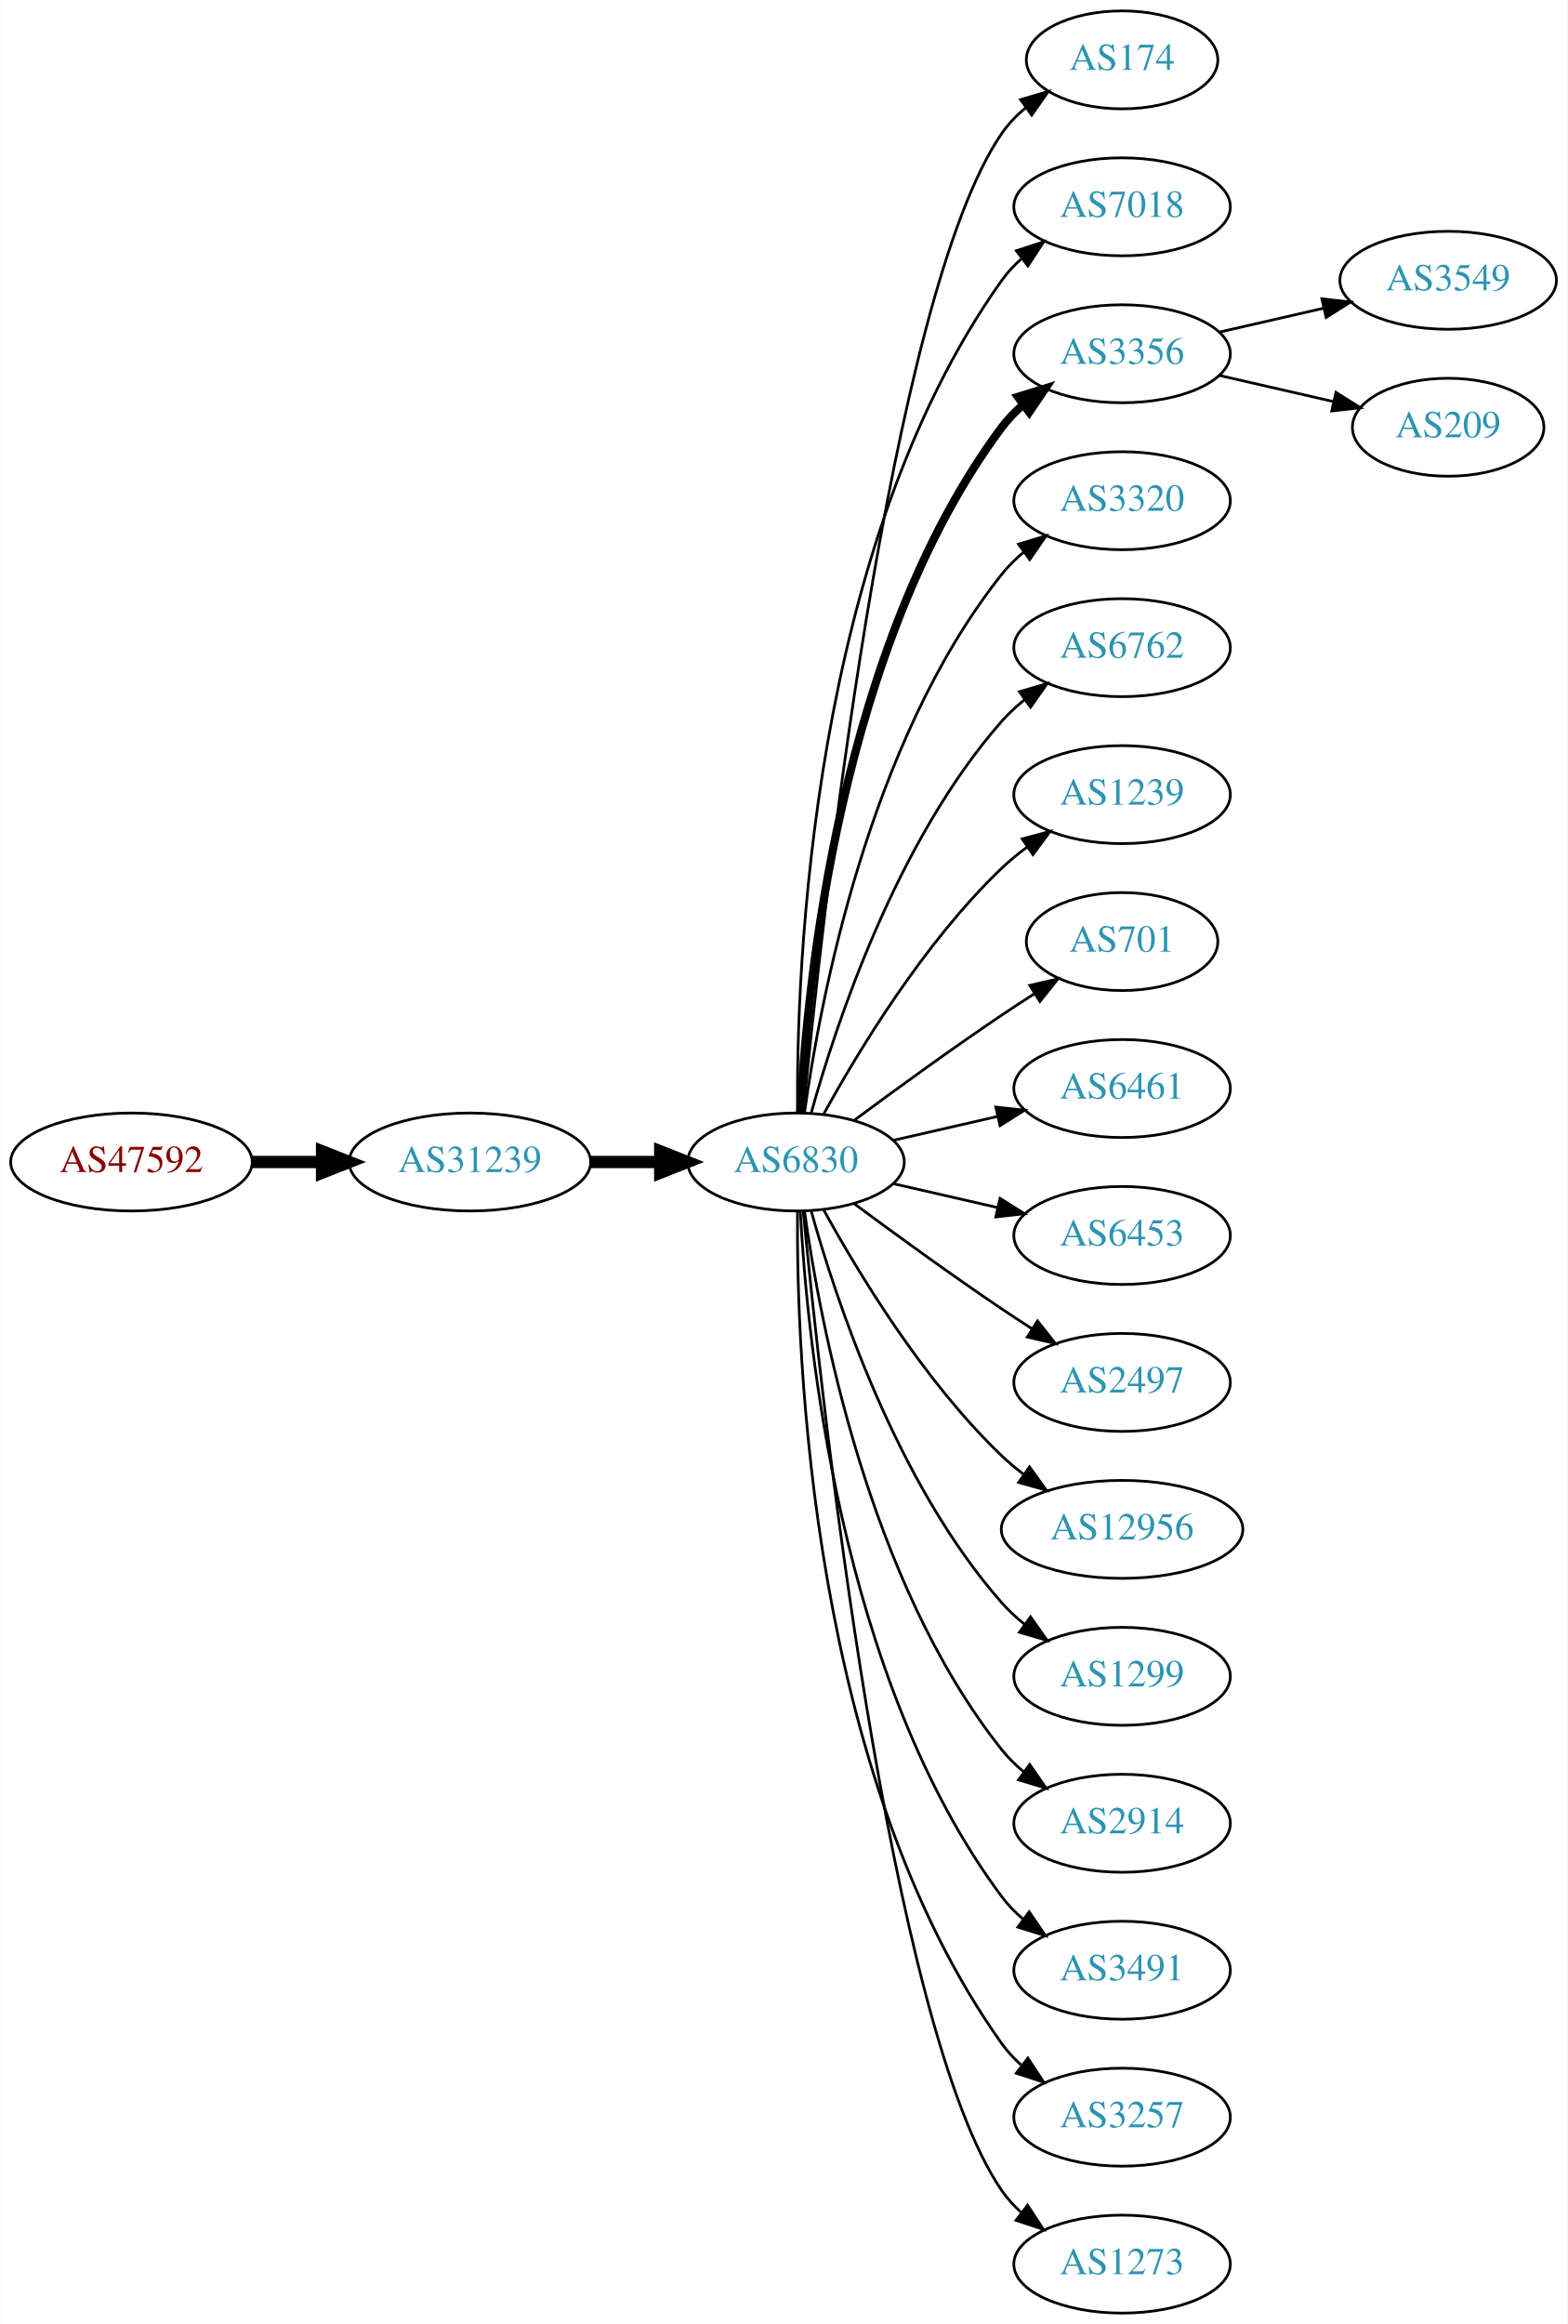
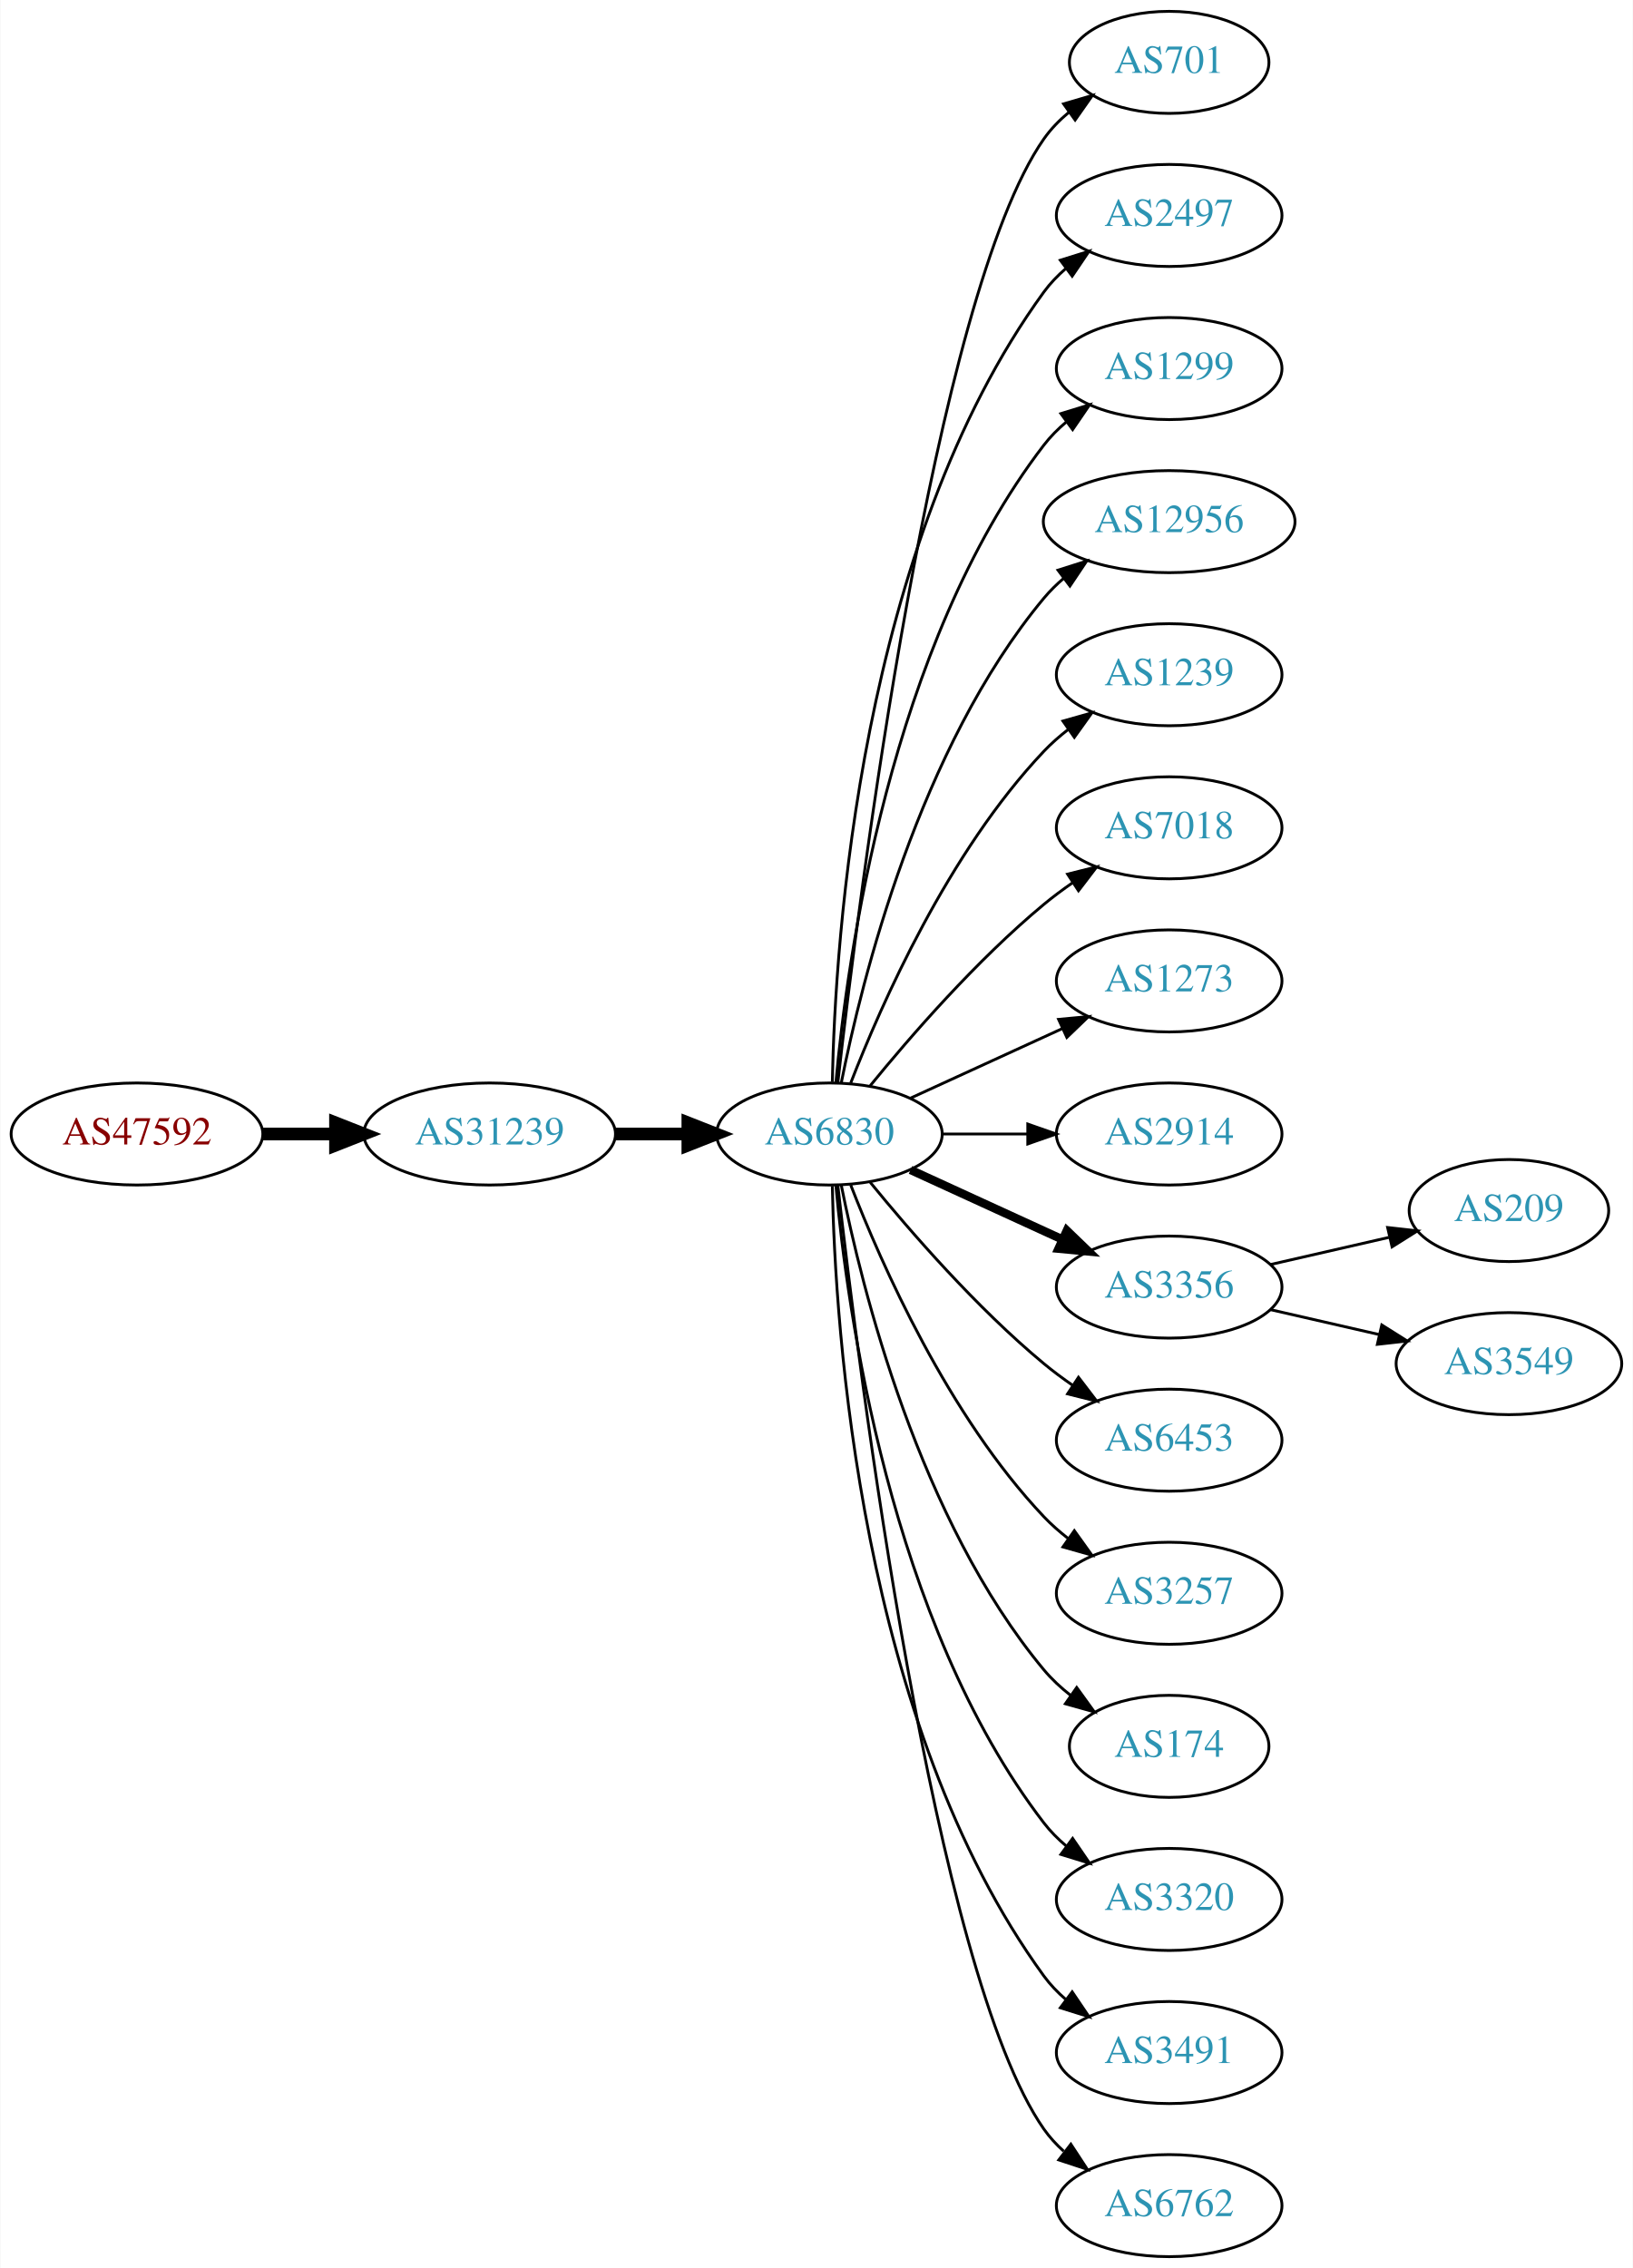
- <svg xmlns="http://www.w3.org/2000/svg" xmlns:xlink="http://www.w3.org/1999/xlink" width="576pt" height="854pt" viewBox="0.00 0.00 575.76 854.00">
-   <g id="graph0" class="graph" transform="scale(1 1) rotate(0) translate(4 850)">
-     <polygon fill="white" stroke="none" points="-4,4 -4,-850 571.762,-850 571.762,4 -4,4" />
+ <svg xmlns="http://www.w3.org/2000/svg" xmlns:xlink="http://www.w3.org/1999/xlink" width="576pt" height="800pt" viewBox="0.00 0.00 575.76 800.00">
+   <g id="graph0" class="graph" transform="scale(1 1) rotate(0) translate(4 796)">
+     <polygon fill="white" stroke="none" points="-4,4 -4,-796 571.762,-796 571.762,4 -4,4" />
    <g id="node1" class="node">
      <g id="a_node1">
        <a xlink:href="/asn/47592" xlink:title="AS47592 ~ AZISTA GmbH [AT]">
-           <ellipse fill="#ffffff" stroke="black" cx="44.196" cy="-423" rx="44.393" ry="18" />
-           <text text-anchor="middle" x="44.196" y="-419.3" font-family="Times,serif" font-size="14.00" fill="#880000">AS47592</text>
+           <ellipse fill="#ffffff" stroke="black" cx="44.196" cy="-396" rx="44.393" ry="18" />
+           <text text-anchor="middle" x="44.196" y="-392.3" font-family="Times,serif" font-size="14.00" fill="#880000">AS47592</text>
        </a>
      </g>
    </g>
    <g id="node2" class="node">
      <g id="a_node2">
        <a xlink:href="/asn/31239" xlink:title="AS31239 ~ -- Funknetz / VIX [AT]">
-           <ellipse fill="#ffffff" stroke="black" cx="168.588" cy="-423" rx="44.393" ry="18" />
-           <text text-anchor="middle" x="168.588" y="-419.3" font-family="Times,serif" font-size="14.00" fill="#2c94b3">AS31239</text>
+           <ellipse fill="#ffffff" stroke="black" cx="168.588" cy="-396" rx="44.393" ry="18" />
+           <text text-anchor="middle" x="168.588" y="-392.3" font-family="Times,serif" font-size="14.00" fill="#2c94b3">AS31239</text>
        </a>
      </g>
    </g>
    <g id="edge1" class="edge">
-       <path fill="none" stroke="black" stroke-width="4.5" d="M88.692,-423C96.898,-423 105.569,-423 114.041,-423" />
-       <polygon fill="black" stroke="black" stroke-width="4.5" points="114.233,-426.938 124.233,-423 114.233,-419.063 114.233,-426.938" />
+       <path fill="none" stroke="black" stroke-width="4.5" d="M88.692,-396C96.898,-396 105.569,-396 114.041,-396" />
+       <polygon fill="black" stroke="black" stroke-width="4.5" points="114.233,-399.938 124.233,-396 114.233,-392.063 114.233,-399.938" />
    </g>
    <g id="node3" class="node">
      <g id="a_node3">
        <a xlink:href="/asn/6830" xlink:title="AS6830 ~ LGI-UPC [AT]">
-           <ellipse fill="#ffffff" stroke="black" cx="288.431" cy="-423" rx="39.794" ry="18" />
-           <text text-anchor="middle" x="288.431" y="-419.3" font-family="Times,serif" font-size="14.00" fill="#2c94b3">AS6830</text>
+           <ellipse fill="#ffffff" stroke="black" cx="288.431" cy="-396" rx="39.794" ry="18" />
+           <text text-anchor="middle" x="288.431" y="-392.3" font-family="Times,serif" font-size="14.00" fill="#2c94b3">AS6830</text>
        </a>
      </g>
    </g>
    <g id="edge2" class="edge">
-       <path fill="none" stroke="black" stroke-width="4.5" d="M212.799,-423C221.112,-423 229.875,-423 238.357,-423" />
-       <polygon fill="black" stroke="black" stroke-width="4.5" points="238.516,-426.938 248.516,-423 238.516,-419.063 238.516,-426.938" />
+       <path fill="none" stroke="black" stroke-width="4.5" d="M212.799,-396C221.112,-396 229.875,-396 238.357,-396" />
+       <polygon fill="black" stroke="black" stroke-width="4.5" points="238.516,-399.938 248.516,-396 238.516,-392.063 238.516,-399.938" />
    </g>
    <g id="node4" class="node">
      <g id="a_node4">
-         <a xlink:href="/asn/174" xlink:title="AS174 ~ Cogent Communications [US]">
-           <ellipse fill="#ffffff" stroke="black" cx="408.273" cy="-828" rx="35.194" ry="18" />
-           <text text-anchor="middle" x="408.273" y="-824.3" font-family="Times,serif" font-size="14.00" fill="#2c94b3">AS174</text>
+         <a xlink:href="/asn/701" xlink:title="AS701 ~ UUNET [US]">
+           <ellipse fill="#ffffff" stroke="black" cx="408.273" cy="-774" rx="35.194" ry="18" />
+           <text text-anchor="middle" x="408.273" y="-770.3" font-family="Times,serif" font-size="14.00" fill="#2c94b3">AS701</text>
        </a>
      </g>
    </g>
    <g id="edge3" class="edge">
-       <path fill="none" stroke="black" d="M291.097,-441.084C297.546,-508.004 322.599,-740.832 364.077,-801 366.505,-804.522 369.558,-807.678 372.913,-810.479" />
-       <polygon fill="black" stroke="black" points="370.972,-813.393 381.137,-816.378 375.052,-807.705 370.972,-813.393" />
+       <path fill="none" stroke="black" d="M291.401,-414.101C298.629,-477.928 325.307,-691.628 364.077,-747 366.531,-750.505 369.6,-753.649 372.964,-756.444" />
+       <polygon fill="black" stroke="black" points="371.029,-759.363 381.198,-762.336 375.103,-753.67 371.029,-759.363" />
    </g>
    <g id="node5" class="node">
      <g id="a_node5">
-         <a xlink:href="/asn/7018" xlink:title="AS7018 ~ AT&amp;T Services, Inc. [US]">
-           <ellipse fill="#ffffff" stroke="black" cx="408.273" cy="-774" rx="39.794" ry="18" />
-           <text text-anchor="middle" x="408.273" y="-770.3" font-family="Times,serif" font-size="14.00" fill="#2c94b3">AS7018</text>
+         <a xlink:href="/asn/2497" xlink:title="AS2497 ~ Internet Initiative Japan Inc. [JP]">
+           <ellipse fill="#ffffff" stroke="black" cx="408.273" cy="-720" rx="39.794" ry="18" />
+           <text text-anchor="middle" x="408.273" y="-716.3" font-family="Times,serif" font-size="14.00" fill="#2c94b3">AS2497</text>
        </a>
      </g>
    </g>
    <g id="edge4" class="edge">
-       <path fill="none" stroke="black" d="M288.98,-441.063C288.56,-493.503 293.714,-648.293 364.077,-747 366.079,-749.809 368.474,-752.388 371.095,-754.743" />
-       <polygon fill="black" stroke="black" points="369.399,-757.852 379.471,-761.139 373.648,-752.288 369.399,-757.852" />
+       <path fill="none" stroke="black" d="M289.463,-414.337C290.436,-464.079 299.155,-603.806 364.077,-693 366.289,-696.039 368.957,-698.813 371.869,-701.326" />
+       <polygon fill="black" stroke="black" points="369.887,-704.214 380,-707.373 374.064,-698.597 369.887,-704.214" />
    </g>
    <g id="node6" class="node">
      <g id="a_node6">
-         <a xlink:href="/asn/3356" xlink:title="AS3356 ~ Level 3 Parent, LLC [US]">
-           <ellipse fill="#ffffff" stroke="black" cx="408.273" cy="-720" rx="39.794" ry="18" />
-           <text text-anchor="middle" x="408.273" y="-716.3" font-family="Times,serif" font-size="14.00" fill="#2c94b3">AS3356</text>
+         <a xlink:href="/asn/1299" xlink:title="AS1299 ~ Telia Carrier [EU]">
+           <ellipse fill="#ffffff" stroke="black" cx="408.273" cy="-666" rx="39.794" ry="18" />
+           <text text-anchor="middle" x="408.273" y="-662.3" font-family="Times,serif" font-size="14.00" fill="#2c94b3">AS1299</text>
        </a>
      </g>
    </g>
    <g id="edge5" class="edge">
-       <path fill="none" stroke="black" stroke-width="3" d="M290.023,-441.023C292.399,-487.412 304.317,-612.893 364.077,-693 366.325,-696.013 369.017,-698.769 371.943,-701.272" />
-       <polygon fill="black" stroke="black" stroke-width="3" points="369.974,-704.169 380.095,-707.303 374.138,-698.542 369.974,-704.169" />
+       <path fill="none" stroke="black" d="M290.715,-414.117C294.613,-457.332 309.63,-568.131 364.077,-639 366.367,-641.981 369.087,-644.716 372.032,-647.205" />
+       <polygon fill="black" stroke="black" points="370.078,-650.113 380.208,-653.218 374.225,-644.473 370.078,-650.113" />
    </g>
    <g id="node7" class="node">
      <g id="a_node7">
-         <a xlink:href="/asn/3320" xlink:title="AS3320 ~ DTAG [DE]">
-           <ellipse fill="#ffffff" stroke="black" cx="408.273" cy="-666" rx="39.794" ry="18" />
-           <text text-anchor="middle" x="408.273" y="-662.3" font-family="Times,serif" font-size="14.00" fill="#2c94b3">AS3320</text>
+         <a xlink:href="/asn/12956" xlink:title="AS12956 ~ TELXIUS [ES]">
+           <ellipse fill="#ffffff" stroke="black" cx="408.273" cy="-612" rx="44.393" ry="18" />
+           <text text-anchor="middle" x="408.273" y="-608.3" font-family="Times,serif" font-size="14.00" fill="#2c94b3">AS12956</text>
        </a>
      </g>
    </g>
    <g id="edge6" class="edge">
-       <path fill="none" stroke="black" d="M291.57,-441.17C297.07,-480.974 314.896,-577.233 364.077,-639 366.419,-641.94 369.173,-644.649 372.139,-647.121" />
-       <polygon fill="black" stroke="black" points="370.204,-650.042 380.345,-653.11 374.331,-644.388 370.204,-650.042" />
+       <path fill="none" stroke="black" d="M292.629,-414.073C299.793,-450.141 320.067,-532.125 364.077,-585 366.171,-587.515 368.561,-589.867 371.119,-592.051" />
+       <polygon fill="black" stroke="black" points="369.068,-594.887 379.167,-598.091 373.27,-589.289 369.068,-594.887" />
    </g>
    <g id="node8" class="node">
      <g id="a_node8">
-         <a xlink:href="/asn/6762" xlink:title="AS6762 ~ TELECOM ITALIA SPARKLE S.p.A. [IT]">
-           <ellipse fill="#ffffff" stroke="black" cx="408.273" cy="-612" rx="39.794" ry="18" />
-           <text text-anchor="middle" x="408.273" y="-608.3" font-family="Times,serif" font-size="14.00" fill="#2c94b3">AS6762</text>
-         </a>
-       </g>
-     </g>
-     <g id="edge7" class="edge">
-       <path fill="none" stroke="black" d="M294.004,-440.946C302.909,-472.995 325.194,-540.842 364.077,-585 366.561,-587.821 369.411,-590.449 372.437,-592.871" />
-       <polygon fill="black" stroke="black" points="370.554,-595.828 380.726,-598.791 374.622,-590.131 370.554,-595.828" />
-     </g>
-     <g id="node9" class="node">
-       <g id="a_node9">
        <a xlink:href="/asn/1239" xlink:title="AS1239 ~ Sprint [US]">
          <ellipse fill="#ffffff" stroke="black" cx="408.273" cy="-558" rx="39.794" ry="18" />
          <text text-anchor="middle" x="408.273" y="-554.3" font-family="Times,serif" font-size="14.00" fill="#2c94b3">AS1239</text>
        </a>
      </g>
    </g>
+     <g id="edge7" class="edge">
+       <path fill="none" stroke="black" d="M295.954,-413.994C306.704,-441.728 330.362,-495.429 364.077,-531 366.663,-533.728 369.581,-536.294 372.649,-538.677" />
+       <polygon fill="black" stroke="black" points="370.803,-541.658 380.997,-544.543 374.827,-535.93 370.803,-541.658" />
+     </g>
+     <g id="node9" class="node">
+       <g id="a_node9">
+         <a xlink:href="/asn/7018" xlink:title="AS7018 ~ AT&amp;T Services, Inc. [US]">
+           <ellipse fill="#ffffff" stroke="black" cx="408.273" cy="-504" rx="39.794" ry="18" />
+           <text text-anchor="middle" x="408.273" y="-500.3" font-family="Times,serif" font-size="14.00" fill="#2c94b3">AS7018</text>
+         </a>
+       </g>
+     </g>
    <g id="edge8" class="edge">
-       <path fill="none" stroke="black" d="M298.672,-440.713C311.218,-463.561 335.394,-503.611 364.077,-531 366.946,-533.739 370.134,-536.347 373.443,-538.785" />
-       <polygon fill="black" stroke="black" points="371.567,-541.742 381.803,-544.477 375.507,-535.956 371.567,-541.742" />
+       <path fill="none" stroke="black" d="M302.85,-413.065C316.964,-430.375 340.379,-457.345 364.077,-477 367.294,-479.668 370.794,-482.27 374.365,-484.741" />
+       <polygon fill="black" stroke="black" points="372.442,-487.666 382.721,-490.236 376.288,-481.817 372.442,-487.666" />
    </g>
    <g id="node10" class="node">
      <g id="a_node10">
-         <a xlink:href="/asn/701" xlink:title="AS701 ~ UUNET [US]">
-           <ellipse fill="#ffffff" stroke="black" cx="408.273" cy="-504" rx="35.194" ry="18" />
-           <text text-anchor="middle" x="408.273" y="-500.3" font-family="Times,serif" font-size="14.00" fill="#2c94b3">AS701</text>
+         <a xlink:href="/asn/1273" xlink:title="AS1273 ~ Vodafone Group PLC [EU]">
+           <ellipse fill="#ffffff" stroke="black" cx="408.273" cy="-450" rx="39.794" ry="18" />
+           <text text-anchor="middle" x="408.273" y="-446.3" font-family="Times,serif" font-size="14.00" fill="#2c94b3">AS1273</text>
        </a>
      </g>
    </g>
    <g id="edge9" class="edge">
-       <path fill="none" stroke="black" d="M309.761,-438.277C324.623,-449.304 345.368,-464.407 364.077,-477 367.895,-479.569 371.945,-482.21 375.975,-484.786" />
-       <polygon fill="black" stroke="black" points="374.344,-487.895 384.669,-490.271 378.079,-481.975 374.344,-487.895" />
+       <path fill="none" stroke="black" d="M317.06,-408.661C333.017,-415.973 353.287,-425.261 370.57,-433.181" />
+       <polygon fill="black" stroke="black" points="369.269,-436.435 379.818,-437.419 372.185,-430.071 369.269,-436.435" />
    </g>
    <g id="node11" class="node">
      <g id="a_node11">
-         <a xlink:href="/asn/6461" xlink:title="AS6461 ~ Zayo Bandwidth [US]">
-           <ellipse fill="#ffffff" stroke="black" cx="408.273" cy="-450" rx="39.794" ry="18" />
-           <text text-anchor="middle" x="408.273" y="-446.3" font-family="Times,serif" font-size="14.00" fill="#2c94b3">AS6461</text>
+         <a xlink:href="/asn/2914" xlink:title="AS2914 ~ NTT America, Inc. [US]">
+           <ellipse fill="#ffffff" stroke="black" cx="408.273" cy="-396" rx="39.794" ry="18" />
+           <text text-anchor="middle" x="408.273" y="-392.3" font-family="Times,serif" font-size="14.00" fill="#2c94b3">AS2914</text>
        </a>
      </g>
    </g>
    <g id="edge10" class="edge">
-       <path fill="none" stroke="black" d="M324.15,-430.955C336.15,-433.704 349.771,-436.825 362.463,-439.733" />
-       <polygon fill="black" stroke="black" points="361.866,-443.187 372.395,-442.009 363.429,-436.364 361.866,-443.187" />
+       <path fill="none" stroke="black" d="M328.343,-396C337.897,-396 348.246,-396 358.209,-396" />
+       <polygon fill="black" stroke="black" points="358.402,-399.5 368.402,-396 358.402,-392.5 358.402,-399.5" />
    </g>
    <g id="node12" class="node">
      <g id="a_node12">
-         <a xlink:href="/asn/6453" xlink:title="AS6453 ~ TATA COMMUNICATIONS (AMERICA) INC [US]">
-           <ellipse fill="#ffffff" stroke="black" cx="408.273" cy="-396" rx="39.794" ry="18" />
-           <text text-anchor="middle" x="408.273" y="-392.3" font-family="Times,serif" font-size="14.00" fill="#2c94b3">AS6453</text>
+         <a xlink:href="/asn/3356" xlink:title="AS3356 ~ Level 3 Parent, LLC [US]">
+           <ellipse fill="#ffffff" stroke="black" cx="408.273" cy="-342" rx="39.794" ry="18" />
+           <text text-anchor="middle" x="408.273" y="-338.3" font-family="Times,serif" font-size="14.00" fill="#2c94b3">AS3356</text>
        </a>
      </g>
    </g>
    <g id="edge11" class="edge">
-       <path fill="none" stroke="black" d="M324.15,-415.045C336.15,-412.296 349.771,-409.175 362.463,-406.267" />
-       <polygon fill="black" stroke="black" points="363.429,-409.636 372.395,-403.991 361.866,-402.813 363.429,-409.636" />
+       <path fill="none" stroke="black" stroke-width="3" d="M317.06,-383.339C333.017,-376.027 353.287,-366.739 370.57,-358.819" />
+       <polygon fill="black" stroke="black" stroke-width="3" points="372.185,-361.929 379.818,-354.581 369.269,-355.565 372.185,-361.929" />
    </g>
    <g id="node13" class="node">
      <g id="a_node13">
-         <a xlink:href="/asn/2497" xlink:title="AS2497 ~ Internet Initiative Japan Inc. [JP]">
-           <ellipse fill="#ffffff" stroke="black" cx="408.273" cy="-342" rx="39.794" ry="18" />
-           <text text-anchor="middle" x="408.273" y="-338.3" font-family="Times,serif" font-size="14.00" fill="#2c94b3">AS2497</text>
+         <a xlink:href="/asn/6453" xlink:title="AS6453 ~ TATA COMMUNICATIONS (AMERICA) INC [US]">
+           <ellipse fill="#ffffff" stroke="black" cx="408.273" cy="-288" rx="39.794" ry="18" />
+           <text text-anchor="middle" x="408.273" y="-284.3" font-family="Times,serif" font-size="14.00" fill="#2c94b3">AS6453</text>
        </a>
      </g>
    </g>
    <g id="edge12" class="edge">
-       <path fill="none" stroke="black" d="M309.761,-407.723C324.623,-396.696 345.368,-381.593 364.077,-369 367.626,-366.611 371.377,-364.161 375.125,-361.758" />
-       <polygon fill="black" stroke="black" points="377.193,-364.591 383.774,-356.288 373.451,-358.675 377.193,-364.591" />
+       <path fill="none" stroke="black" d="M302.85,-378.935C316.964,-361.625 340.379,-334.655 364.077,-315 367.294,-312.332 370.794,-309.73 374.365,-307.259" />
+       <polygon fill="black" stroke="black" points="376.288,-310.183 382.721,-301.764 372.442,-304.334 376.288,-310.183" />
    </g>
    <g id="node14" class="node">
      <g id="a_node14">
-         <a xlink:href="/asn/12956" xlink:title="AS12956 ~ TELXIUS [ES]">
-           <ellipse fill="#ffffff" stroke="black" cx="408.273" cy="-288" rx="44.393" ry="18" />
-           <text text-anchor="middle" x="408.273" y="-284.3" font-family="Times,serif" font-size="14.00" fill="#2c94b3">AS12956</text>
+         <a xlink:href="/asn/3257" xlink:title="AS3257 ~ GTT [DE]">
+           <ellipse fill="#ffffff" stroke="black" cx="408.273" cy="-234" rx="39.794" ry="18" />
+           <text text-anchor="middle" x="408.273" y="-230.3" font-family="Times,serif" font-size="14.00" fill="#2c94b3">AS3257</text>
        </a>
      </g>
    </g>
    <g id="edge13" class="edge">
-       <path fill="none" stroke="black" d="M298.672,-405.287C311.218,-382.439 335.394,-342.389 364.077,-315 366.584,-312.607 369.335,-310.313 372.197,-308.145" />
-       <polygon fill="black" stroke="black" points="374.249,-310.982 380.448,-302.39 370.244,-305.241 374.249,-310.982" />
+       <path fill="none" stroke="black" d="M295.954,-378.006C306.704,-350.272 330.362,-296.571 364.077,-261 366.663,-258.272 369.581,-255.706 372.649,-253.323" />
+       <polygon fill="black" stroke="black" points="374.827,-256.07 380.997,-247.457 370.803,-250.342 374.827,-256.07" />
    </g>
    <g id="node15" class="node">
      <g id="a_node15">
-         <a xlink:href="/asn/1299" xlink:title="AS1299 ~ Telia Carrier [EU]">
-           <ellipse fill="#ffffff" stroke="black" cx="408.273" cy="-234" rx="39.794" ry="18" />
-           <text text-anchor="middle" x="408.273" y="-230.3" font-family="Times,serif" font-size="14.00" fill="#2c94b3">AS1299</text>
+         <a xlink:href="/asn/174" xlink:title="AS174 ~ Cogent Communications [US]">
+           <ellipse fill="#ffffff" stroke="black" cx="408.273" cy="-180" rx="35.194" ry="18" />
+           <text text-anchor="middle" x="408.273" y="-176.3" font-family="Times,serif" font-size="14.00" fill="#2c94b3">AS174</text>
        </a>
      </g>
    </g>
    <g id="edge14" class="edge">
-       <path fill="none" stroke="black" d="M294.004,-405.054C302.909,-373.005 325.194,-305.158 364.077,-261 366.561,-258.179 369.411,-255.551 372.437,-253.129" />
-       <polygon fill="black" stroke="black" points="374.622,-255.869 380.726,-247.209 370.554,-250.172 374.622,-255.869" />
+       <path fill="none" stroke="black" d="M292.629,-377.927C299.793,-341.859 320.067,-259.875 364.077,-207 366.814,-203.712 370.059,-200.702 373.522,-197.983" />
+       <polygon fill="black" stroke="black" points="375.659,-200.761 381.863,-192.173 371.658,-195.017 375.659,-200.761" />
    </g>
    <g id="node16" class="node">
      <g id="a_node16">
-         <a xlink:href="/asn/2914" xlink:title="AS2914 ~ NTT America, Inc. [US]">
-           <ellipse fill="#ffffff" stroke="black" cx="408.273" cy="-180" rx="39.794" ry="18" />
-           <text text-anchor="middle" x="408.273" y="-176.3" font-family="Times,serif" font-size="14.00" fill="#2c94b3">AS2914</text>
+         <a xlink:href="/asn/3320" xlink:title="AS3320 ~ DTAG [DE]">
+           <ellipse fill="#ffffff" stroke="black" cx="408.273" cy="-126" rx="39.794" ry="18" />
+           <text text-anchor="middle" x="408.273" y="-122.3" font-family="Times,serif" font-size="14.00" fill="#2c94b3">AS3320</text>
        </a>
      </g>
    </g>
    <g id="edge15" class="edge">
-       <path fill="none" stroke="black" d="M291.57,-404.83C297.07,-365.026 314.896,-268.767 364.077,-207 366.419,-204.06 369.173,-201.351 372.139,-198.879" />
-       <polygon fill="black" stroke="black" points="374.331,-201.612 380.345,-192.89 370.204,-195.958 374.331,-201.612" />
+       <path fill="none" stroke="black" d="M290.715,-377.883C294.613,-334.668 309.63,-223.869 364.077,-153 366.367,-150.019 369.087,-147.284 372.032,-144.795" />
+       <polygon fill="black" stroke="black" points="374.225,-147.527 380.208,-138.782 370.078,-141.887 374.225,-147.527" />
    </g>
    <g id="node17" class="node">
      <g id="a_node17">
        <a xlink:href="/asn/3491" xlink:title="AS3491 ~ PCCW Global, Inc. [US]">
-           <ellipse fill="#ffffff" stroke="black" cx="408.273" cy="-126" rx="39.794" ry="18" />
-           <text text-anchor="middle" x="408.273" y="-122.3" font-family="Times,serif" font-size="14.00" fill="#2c94b3">AS3491</text>
+           <ellipse fill="#ffffff" stroke="black" cx="408.273" cy="-72" rx="39.794" ry="18" />
+           <text text-anchor="middle" x="408.273" y="-68.3" font-family="Times,serif" font-size="14.00" fill="#2c94b3">AS3491</text>
        </a>
      </g>
    </g>
    <g id="edge16" class="edge">
-       <path fill="none" stroke="black" d="M290.023,-404.977C292.399,-358.588 304.317,-233.107 364.077,-153 366.325,-149.987 369.017,-147.231 371.943,-144.728" />
-       <polygon fill="black" stroke="black" points="374.138,-147.458 380.095,-138.697 369.974,-141.831 374.138,-147.458" />
+       <path fill="none" stroke="black" d="M289.463,-377.663C290.436,-327.921 299.155,-188.194 364.077,-99 366.289,-95.961 368.957,-93.187 371.869,-90.674" />
+       <polygon fill="black" stroke="black" points="374.064,-93.403 380,-84.627 369.887,-87.786 374.064,-93.403" />
    </g>
    <g id="node18" class="node">
      <g id="a_node18">
-         <a xlink:href="/asn/3257" xlink:title="AS3257 ~ GTT [DE]">
-           <ellipse fill="#ffffff" stroke="black" cx="408.273" cy="-72" rx="39.794" ry="18" />
-           <text text-anchor="middle" x="408.273" y="-68.3" font-family="Times,serif" font-size="14.00" fill="#2c94b3">AS3257</text>
+         <a xlink:href="/asn/6762" xlink:title="AS6762 ~ TELECOM ITALIA SPARKLE S.p.A. [IT]">
+           <ellipse fill="#ffffff" stroke="black" cx="408.273" cy="-18" rx="39.794" ry="18" />
+           <text text-anchor="middle" x="408.273" y="-14.3" font-family="Times,serif" font-size="14.00" fill="#2c94b3">AS6762</text>
        </a>
      </g>
    </g>
    <g id="edge17" class="edge">
-       <path fill="none" stroke="black" d="M288.98,-404.937C288.56,-352.497 293.714,-197.707 364.077,-99 366.079,-96.192 368.474,-93.612 371.095,-91.257" />
-       <polygon fill="black" stroke="black" points="373.648,-93.712 379.471,-84.861 369.399,-88.148 373.648,-93.712" />
+       <path fill="none" stroke="black" d="M291.401,-377.899C298.629,-314.072 325.307,-100.372 364.077,-45 366.056,-42.175 368.434,-39.584 371.044,-37.221" />
+       <polygon fill="black" stroke="black" points="373.596,-39.674 379.402,-30.812 369.337,-34.119 373.596,-39.674" />
    </g>
    <g id="node19" class="node">
      <g id="a_node19">
-         <a xlink:href="/asn/1273" xlink:title="AS1273 ~ Vodafone Group PLC [EU]">
-           <ellipse fill="#ffffff" stroke="black" cx="408.273" cy="-18" rx="39.794" ry="18" />
-           <text text-anchor="middle" x="408.273" y="-14.3" font-family="Times,serif" font-size="14.00" fill="#2c94b3">AS1273</text>
+         <a xlink:href="/asn/209" xlink:title="AS209 ~ CenturyLink Communications, LLC [US]">
+           <ellipse fill="#ffffff" stroke="black" cx="528.116" cy="-369" rx="35.194" ry="18" />
+           <text text-anchor="middle" x="528.116" y="-365.3" font-family="Times,serif" font-size="14.00" fill="#2c94b3">AS209</text>
        </a>
      </g>
    </g>
    <g id="edge18" class="edge">
-       <path fill="none" stroke="black" d="M291.097,-404.916C297.546,-337.996 322.599,-105.168 364.077,-45 366.035,-42.16 368.399,-39.559 370.999,-37.19" />
-       <polygon fill="black" stroke="black" points="373.551,-39.642 379.342,-30.771 369.283,-34.095 373.551,-39.642" />
+       <path fill="none" stroke="black" d="M443.993,-349.955C457.085,-352.955 472.107,-356.396 485.748,-359.522" />
+       <polygon fill="black" stroke="black" points="485.326,-363.016 495.855,-361.838 486.89,-356.193 485.326,-363.016" />
    </g>
    <g id="node20" class="node">
      <g id="a_node20">
        <a xlink:href="/asn/3549" xlink:title="AS3549 ~ Level 3 Parent, LLC [US]">
-           <ellipse fill="#ffffff" stroke="black" cx="528.116" cy="-747" rx="39.794" ry="18" />
-           <text text-anchor="middle" x="528.116" y="-743.3" font-family="Times,serif" font-size="14.00" fill="#2c94b3">AS3549</text>
+           <ellipse fill="#ffffff" stroke="black" cx="528.116" cy="-315" rx="39.794" ry="18" />
+           <text text-anchor="middle" x="528.116" y="-311.3" font-family="Times,serif" font-size="14.00" fill="#2c94b3">AS3549</text>
        </a>
      </g>
    </g>
    <g id="edge19" class="edge">
-       <path fill="none" stroke="black" d="M443.993,-727.955C455.993,-730.704 469.613,-733.825 482.306,-736.733" />
-       <polygon fill="black" stroke="black" points="481.708,-740.187 492.238,-739.009 483.272,-733.364 481.708,-740.187" />
-     </g>
-     <g id="node21" class="node">
-       <g id="a_node21">
-         <a xlink:href="/asn/209" xlink:title="AS209 ~ CenturyLink Communications, LLC [US]">
-           <ellipse fill="#ffffff" stroke="black" cx="528.116" cy="-693" rx="35.194" ry="18" />
-           <text text-anchor="middle" x="528.116" y="-689.3" font-family="Times,serif" font-size="14.00" fill="#2c94b3">AS209</text>
-         </a>
-       </g>
-     </g>
-     <g id="edge20" class="edge">
-       <path fill="none" stroke="black" d="M443.993,-712.045C457.085,-709.045 472.107,-705.604 485.748,-702.478" />
-       <polygon fill="black" stroke="black" points="486.89,-705.807 495.855,-700.162 485.326,-698.984 486.89,-705.807" />
+       <path fill="none" stroke="black" d="M443.993,-334.045C455.993,-331.296 469.613,-328.175 482.306,-325.267" />
+       <polygon fill="black" stroke="black" points="483.272,-328.636 492.238,-322.991 481.708,-321.813 483.272,-328.636" />
    </g>
  </g>
</svg>
